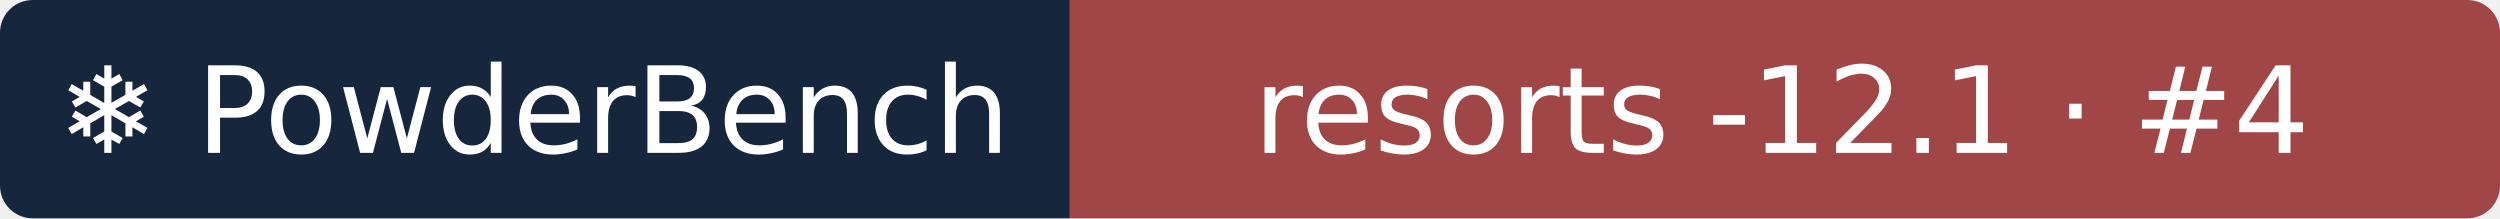
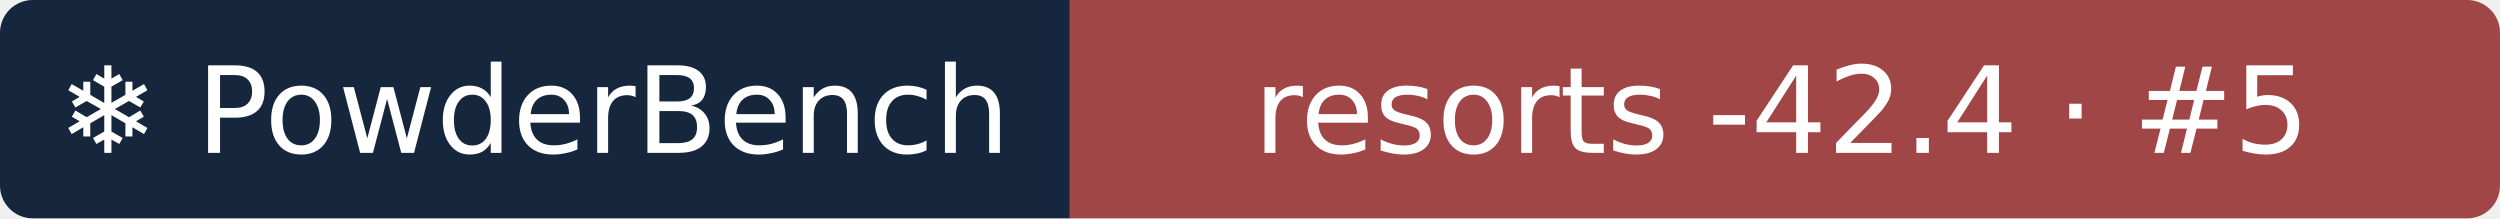
- <svg xmlns="http://www.w3.org/2000/svg" width="229" height="20" role="img" aria-label="❄ PowderBench: resorts -12.1 · #4">
+ <svg xmlns="http://www.w3.org/2000/svg" width="229" height="20" role="img" aria-label="❄ PowderBench: resorts -42.4 · #5">
  <clipPath id="r">
    <rect width="229" height="20" rx="3" />
  </clipPath>
  <g clip-path="url(#r)">
    <rect width="98" height="20" fill="#16263d" />
    <rect x="98" width="131" height="20" fill="#a14646" />
  </g>
  <g fill="#fff" text-anchor="middle" font-family="Verdana,DejaVu Sans,sans-serif" font-size="11">
    <text x="48.9" y="14">❄ PowderBench</text>
-     <text x="163.2" y="14">resorts -12.1 · #4</text>
+     <text x="163.2" y="14">resorts -42.4 · #5</text>
  </g>
</svg>
